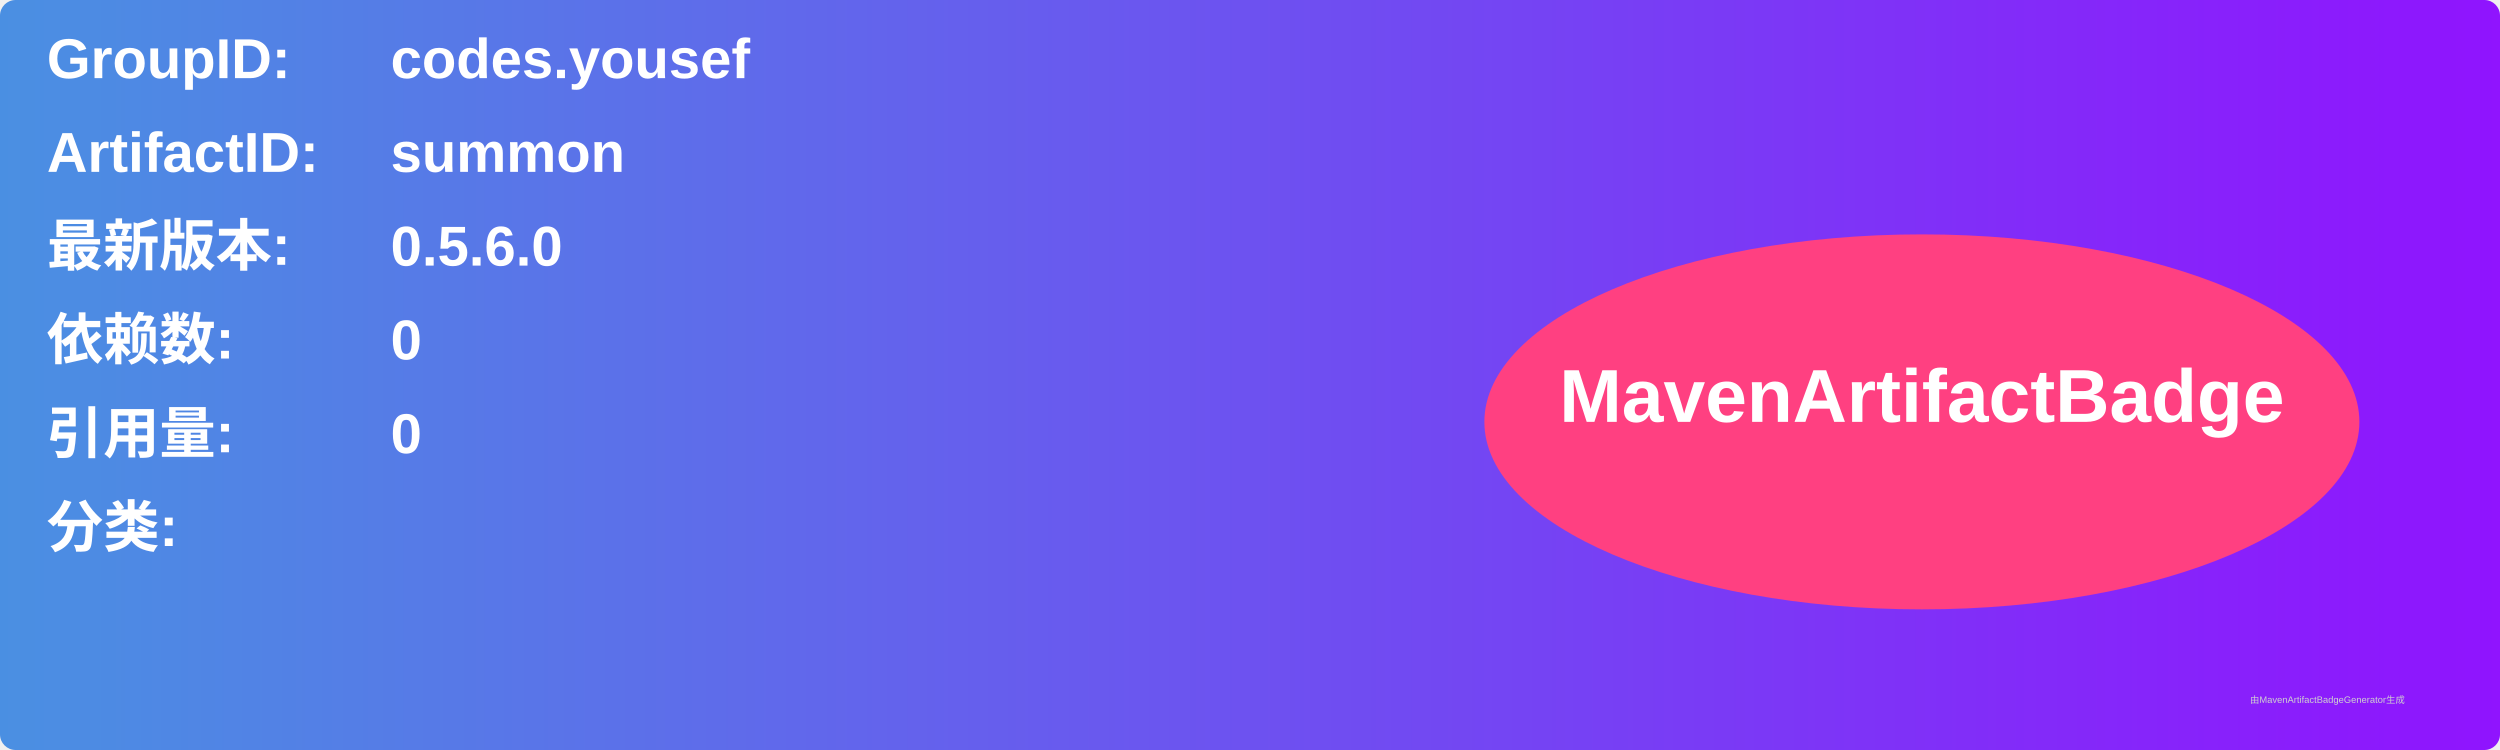
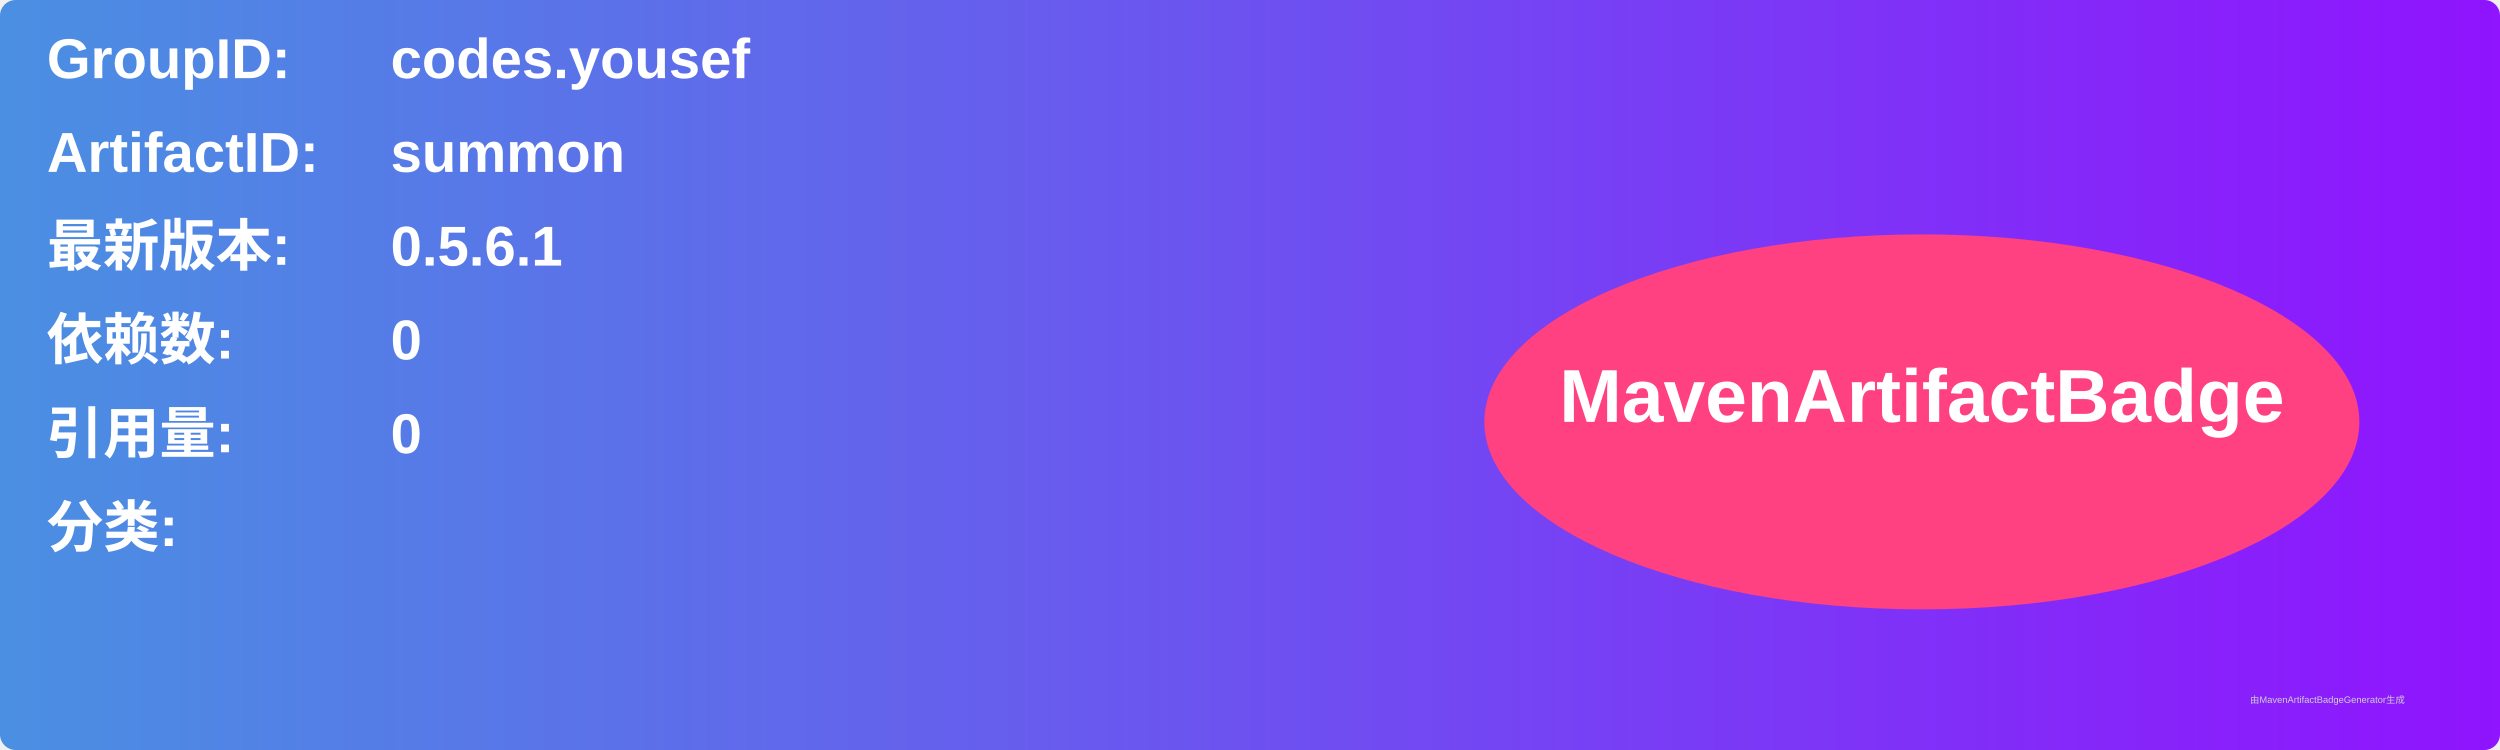
<svg xmlns="http://www.w3.org/2000/svg" width="800" height="240" viewBox="0 0 800 240">
  <linearGradient id="grad" x1="0%" y1="0%" x2="100%" y2="0%">
    <stop offset="0%" stop-color="#4a90e2" />
    <stop offset="100%" stop-color="#9013fe" />
  </linearGradient>
  <rect width="100%" height="100%" rx="5" ry="5" fill="url(#grad)" />
  <g transform="translate(15, 15)">
    <text x="0" y="10" font-family="Arial" font-size="18" fill="white" font-weight="bold" width="260">GroupID:</text>
    <text x="110" y="10" font-family="Arial" font-size="18" fill="white" font-weight="bold" width="460">codes.yousef</text>
    <text x="0" y="40" font-family="Arial" font-size="18" fill="white" font-weight="bold" width="260">ArtifactID:</text>
    <text x="110" y="40" font-family="Arial" font-size="18" fill="white" font-weight="bold" width="460">summon</text>
    <text x="0" y="70" font-family="Arial" font-size="18" fill="white" font-weight="bold">最新版本:</text>
    <text x="110" y="70" font-family="Arial" font-size="18" fill="white" font-weight="bold">
-       <tspan font-weight="bold">0.5.6.0</tspan>
+       <tspan font-weight="bold">0.5.6.1</tspan>
    </text>
    <text x="0" y="100" font-family="Arial" font-size="18" fill="white" font-weight="bold">依赖数: </text>
    <text x="110" y="100" font-family="Arial" font-size="18" fill="white">
      <tspan font-weight="bold">0</tspan>
    </text>
    <text x="0" y="130" font-family="Arial" font-size="18" fill="white" font-weight="bold">引用量: </text>
    <text x="110" y="130" font-family="Arial" font-size="18" fill="white">
      <tspan font-weight="bold">0</tspan>
    </text>
    <text x="0" y="160" font-family="Arial" font-size="18" fill="white" font-weight="bold">分类:</text>
    <text x="10" y="190" font-family="Arial" font-size="10" fill="white">
      <tspan font-weight="bold" />
    </text>
    <ellipse cx="600" cy="120" rx="140" ry="60" fill="#ff4081" />
    <text x="600" y="120" text-anchor="middle" font-family="Arial" font-size="24" fill="white" font-weight="bold">MavenArtifactBadge</text>
  </g>
  <text x="720" y="225" font-family="Arial" font-size="3" fill="#d0d0d0">由MavenArtifactBadgeGenerator生成</text>
</svg>
